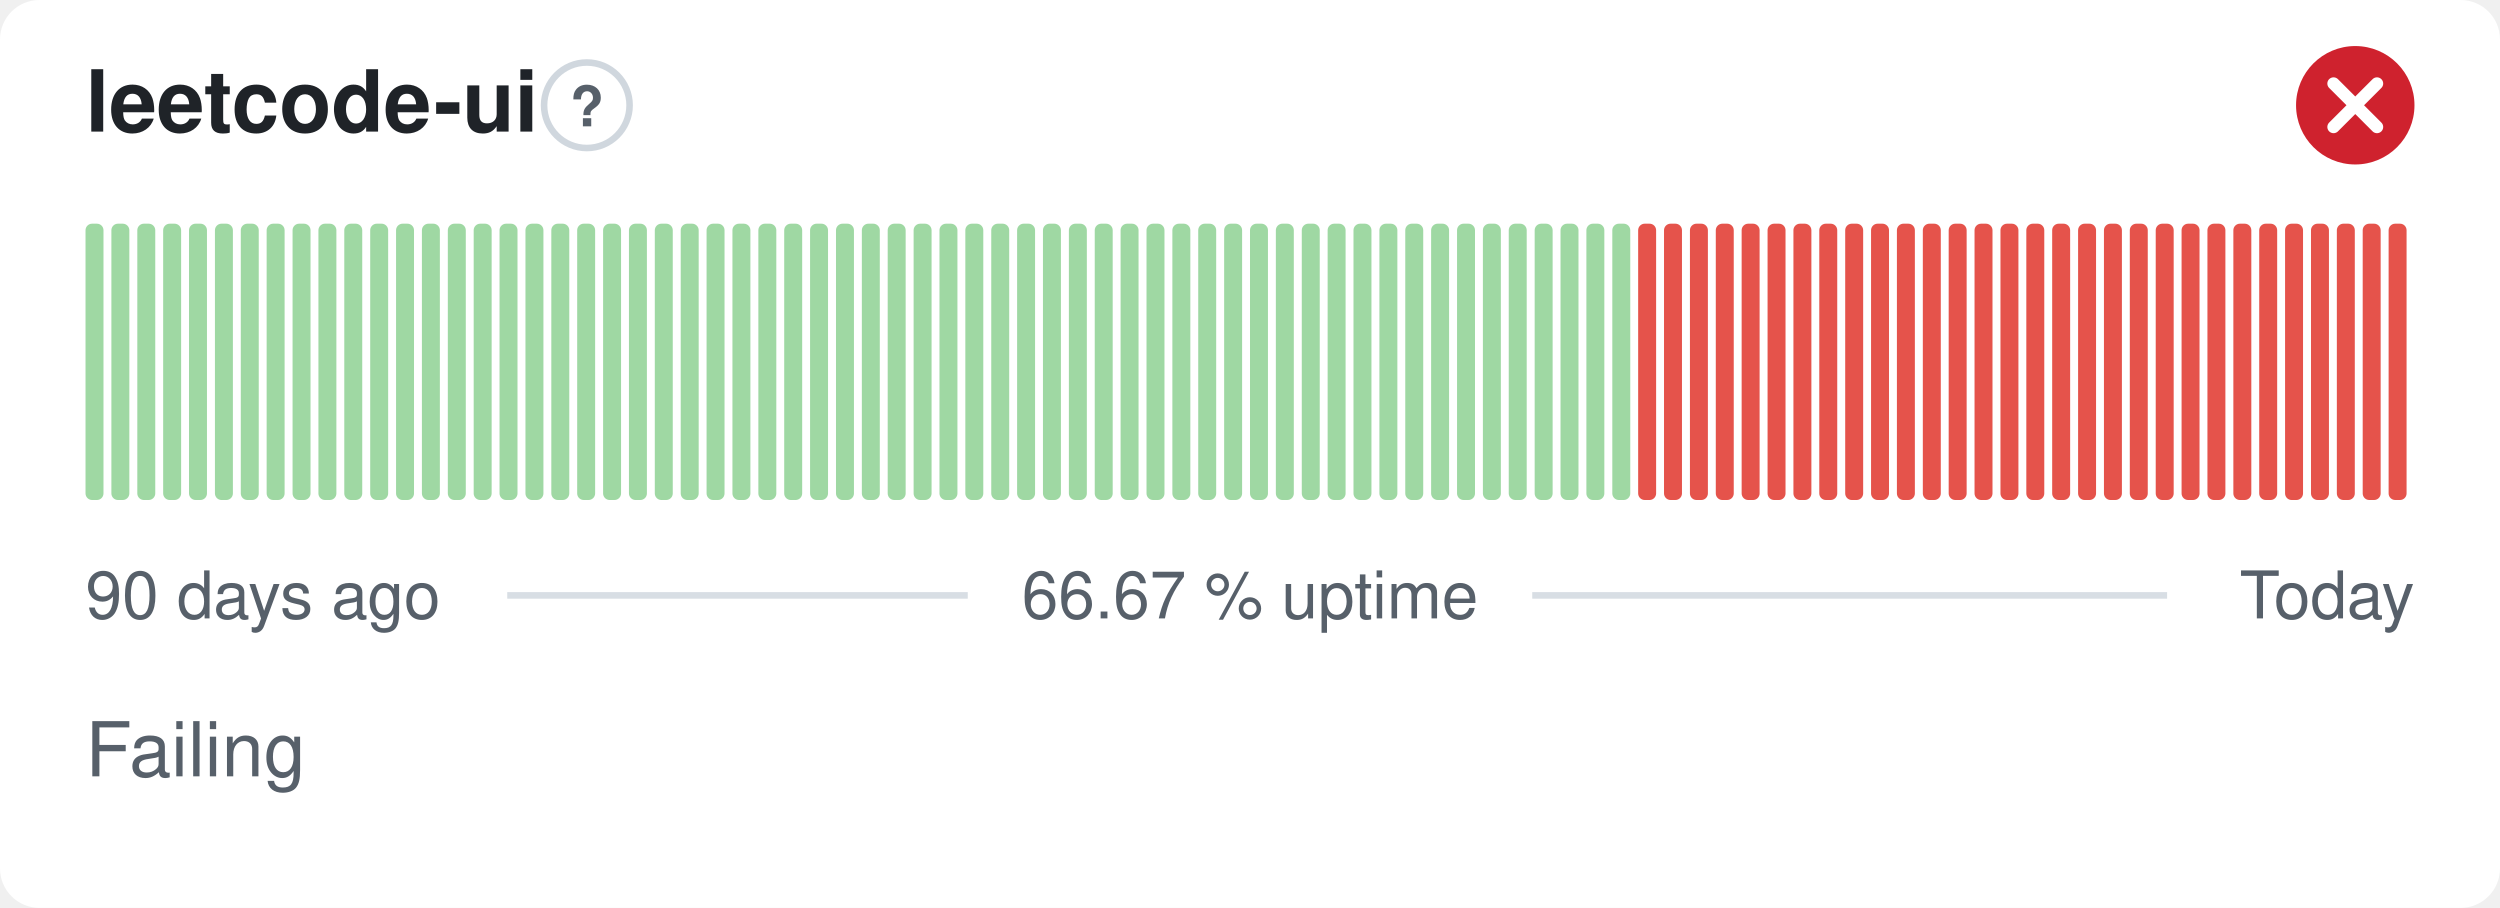
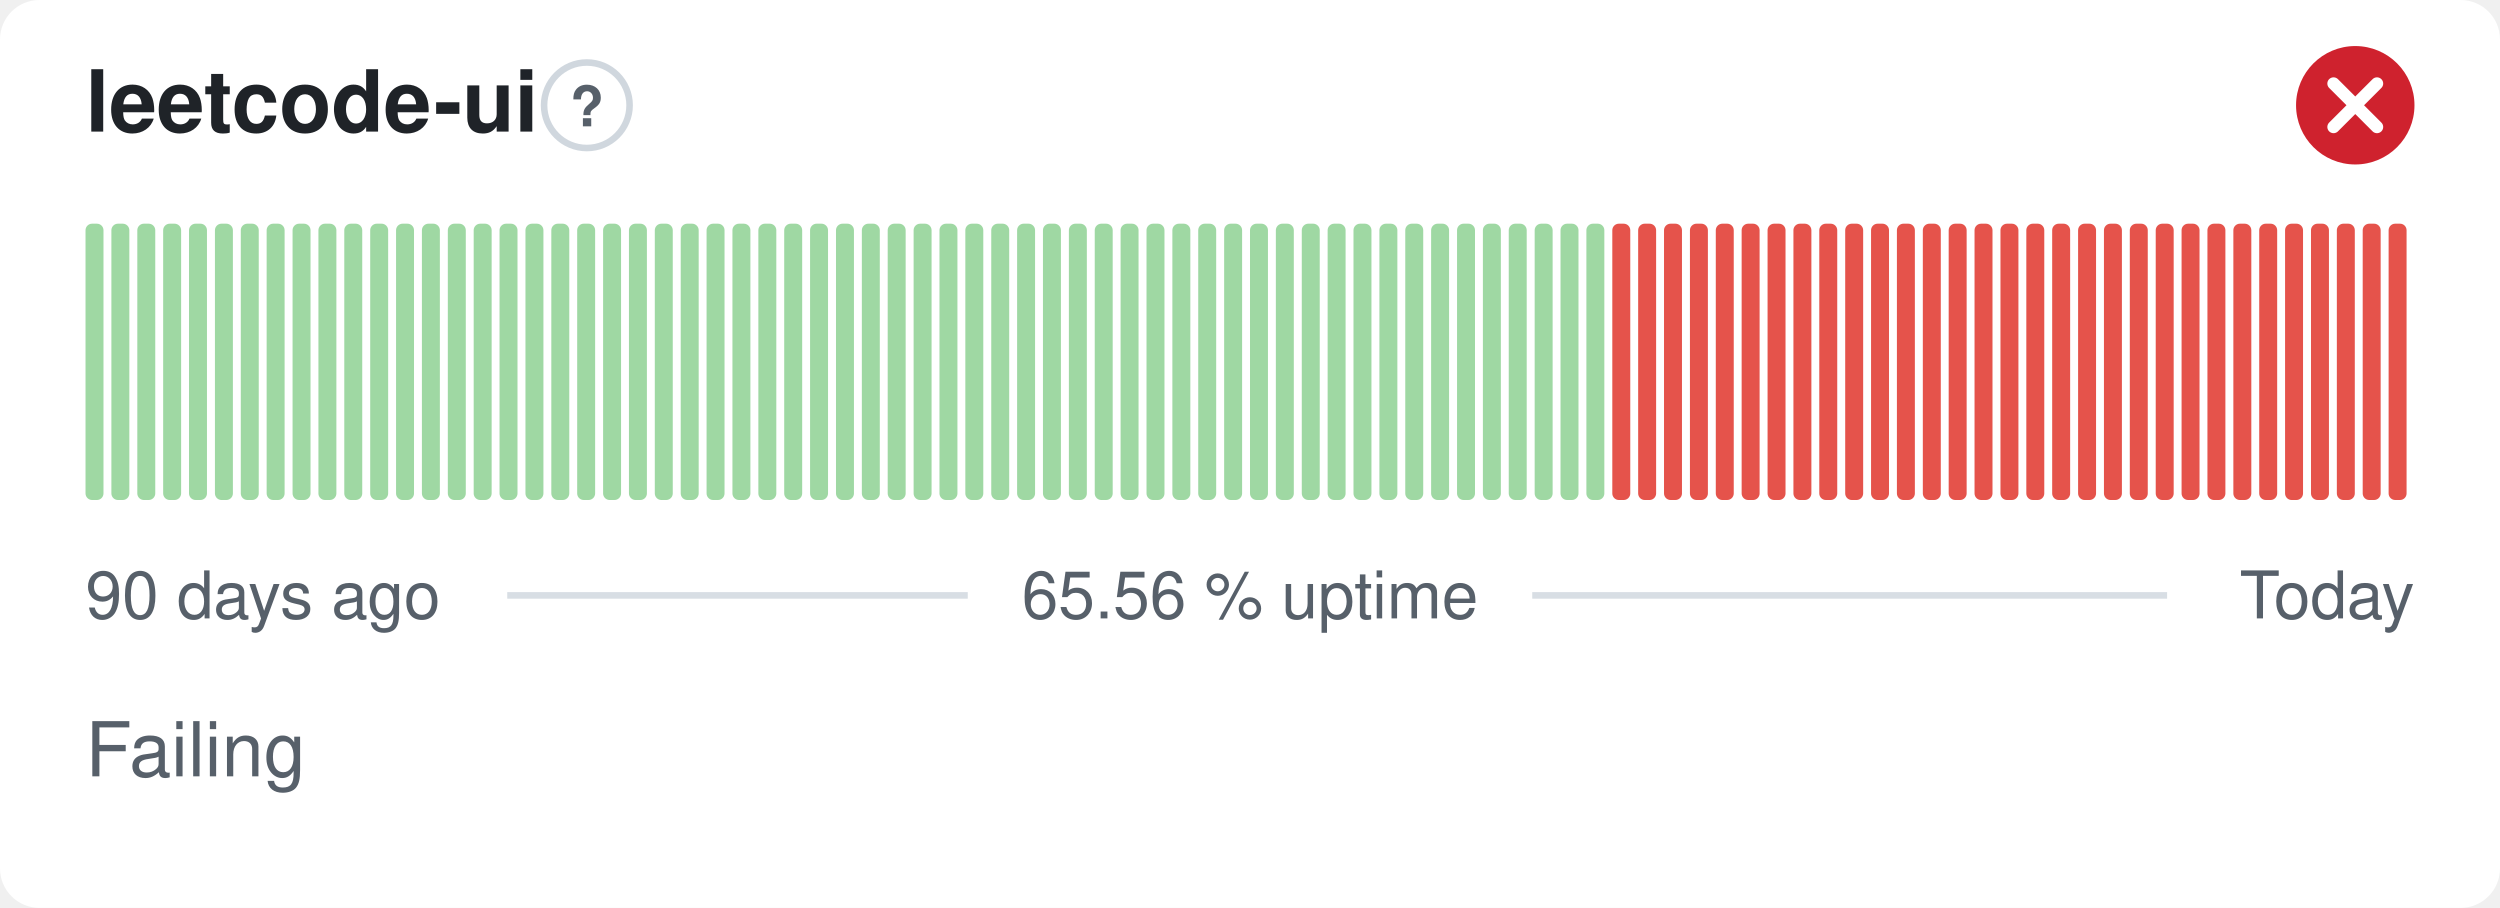
- <svg xmlns="http://www.w3.org/2000/svg" width="380" height="138" viewBox="0 0 380 138" role="img" aria-label="leetcode-ui: Failing, 66.67 % uptime over the last 90 days" font-family="-apple-system,BlinkMacSystemFont,'Segoe UI',Helvetica,Arial,sans-serif">
+ <svg xmlns="http://www.w3.org/2000/svg" width="380" height="138" viewBox="0 0 380 138" role="img" aria-label="leetcode-ui: Failing, 65.56 % uptime over the last 90 days" font-family="-apple-system,BlinkMacSystemFont,'Segoe UI',Helvetica,Arial,sans-serif">
  <style>
    @media (prefers-color-scheme: dark) {
      .bg { fill: #0d1117 }
      .title { fill: #e6edf3 }
      .muted { fill: #8b949e }
      .hint { stroke: #30363d }
      .rule { stroke: #30363d }
      .nodata { fill: #21262d }
    }
  </style>
  <rect class="bg" width="380" height="138" rx="6" fill="#ffffff" />
  <text class="title" x="13" y="20" font-size="13" font-weight="600" fill="#1f2328">leetcode-ui</text>
  <circle class="hint" cx="89.2" cy="16" r="6.5" fill="none" stroke="#d0d7de" stroke-width="1" />
  <text class="muted" x="89.2" y="19.2" text-anchor="middle" font-size="8.5" font-weight="700" fill="#57606a">?</text>
  <circle cx="358" cy="16" r="9" fill="#cf222e" />
  <path d="M354.70 12.70l6.60 6.60M361.30 12.70l-6.60 6.60" fill="none" stroke="#fff" stroke-width="1.89" stroke-linecap="round" stroke-linejoin="round" />
  <rect x="13.00" y="34.00" width="2.73" height="42.00" rx="1" fill="#9fd8a3" />
  <rect x="16.93" y="34.00" width="2.73" height="42.00" rx="1" fill="#9fd8a3" />
  <rect x="20.87" y="34.00" width="2.73" height="42.00" rx="1" fill="#9fd8a3" />
  <rect x="24.80" y="34.00" width="2.73" height="42.00" rx="1" fill="#9fd8a3" />
  <rect x="28.73" y="34.00" width="2.73" height="42.00" rx="1" fill="#9fd8a3" />
  <rect x="32.67" y="34.00" width="2.73" height="42.00" rx="1" fill="#9fd8a3" />
  <rect x="36.60" y="34.00" width="2.73" height="42.00" rx="1" fill="#9fd8a3" />
  <rect x="40.53" y="34.00" width="2.73" height="42.00" rx="1" fill="#9fd8a3" />
  <rect x="44.47" y="34.00" width="2.73" height="42.00" rx="1" fill="#9fd8a3" />
  <rect x="48.40" y="34.00" width="2.73" height="42.00" rx="1" fill="#9fd8a3" />
  <rect x="52.33" y="34.00" width="2.73" height="42.00" rx="1" fill="#9fd8a3" />
  <rect x="56.27" y="34.00" width="2.73" height="42.00" rx="1" fill="#9fd8a3" />
  <rect x="60.20" y="34.00" width="2.73" height="42.00" rx="1" fill="#9fd8a3" />
  <rect x="64.13" y="34.00" width="2.73" height="42.00" rx="1" fill="#9fd8a3" />
  <rect x="68.07" y="34.00" width="2.73" height="42.00" rx="1" fill="#9fd8a3" />
  <rect x="72.00" y="34.00" width="2.73" height="42.00" rx="1" fill="#9fd8a3" />
  <rect x="75.93" y="34.00" width="2.73" height="42.00" rx="1" fill="#9fd8a3" />
  <rect x="79.87" y="34.00" width="2.73" height="42.00" rx="1" fill="#9fd8a3" />
  <rect x="83.80" y="34.00" width="2.73" height="42.00" rx="1" fill="#9fd8a3" />
  <rect x="87.73" y="34.00" width="2.73" height="42.00" rx="1" fill="#9fd8a3" />
  <rect x="91.67" y="34.00" width="2.73" height="42.00" rx="1" fill="#9fd8a3" />
  <rect x="95.60" y="34.00" width="2.73" height="42.00" rx="1" fill="#9fd8a3" />
  <rect x="99.53" y="34.00" width="2.73" height="42.00" rx="1" fill="#9fd8a3" />
  <rect x="103.47" y="34.00" width="2.73" height="42.00" rx="1" fill="#9fd8a3" />
  <rect x="107.40" y="34.00" width="2.73" height="42.00" rx="1" fill="#9fd8a3" />
  <rect x="111.33" y="34.00" width="2.73" height="42.00" rx="1" fill="#9fd8a3" />
  <rect x="115.27" y="34.00" width="2.73" height="42.00" rx="1" fill="#9fd8a3" />
  <rect x="119.20" y="34.00" width="2.73" height="42.00" rx="1" fill="#9fd8a3" />
  <rect x="123.13" y="34.00" width="2.73" height="42.00" rx="1" fill="#9fd8a3" />
  <rect x="127.07" y="34.00" width="2.73" height="42.00" rx="1" fill="#9fd8a3" />
  <rect x="131.00" y="34.00" width="2.73" height="42.00" rx="1" fill="#9fd8a3" />
  <rect x="134.93" y="34.00" width="2.73" height="42.00" rx="1" fill="#9fd8a3" />
  <rect x="138.87" y="34.00" width="2.73" height="42.00" rx="1" fill="#9fd8a3" />
  <rect x="142.80" y="34.00" width="2.73" height="42.00" rx="1" fill="#9fd8a3" />
  <rect x="146.73" y="34.00" width="2.73" height="42.00" rx="1" fill="#9fd8a3" />
  <rect x="150.67" y="34.00" width="2.73" height="42.00" rx="1" fill="#9fd8a3" />
  <rect x="154.60" y="34.00" width="2.73" height="42.00" rx="1" fill="#9fd8a3" />
  <rect x="158.53" y="34.00" width="2.73" height="42.00" rx="1" fill="#9fd8a3" />
  <rect x="162.47" y="34.00" width="2.73" height="42.00" rx="1" fill="#9fd8a3" />
  <rect x="166.40" y="34.00" width="2.73" height="42.00" rx="1" fill="#9fd8a3" />
  <rect x="170.33" y="34.00" width="2.73" height="42.00" rx="1" fill="#9fd8a3" />
  <rect x="174.27" y="34.00" width="2.73" height="42.00" rx="1" fill="#9fd8a3" />
  <rect x="178.20" y="34.00" width="2.73" height="42.00" rx="1" fill="#9fd8a3" />
  <rect x="182.13" y="34.00" width="2.73" height="42.00" rx="1" fill="#9fd8a3" />
  <rect x="186.07" y="34.00" width="2.73" height="42.00" rx="1" fill="#9fd8a3" />
  <rect x="190.00" y="34.00" width="2.73" height="42.00" rx="1" fill="#9fd8a3" />
  <rect x="193.93" y="34.00" width="2.73" height="42.00" rx="1" fill="#9fd8a3" />
  <rect x="197.87" y="34.00" width="2.73" height="42.00" rx="1" fill="#9fd8a3" />
  <rect x="201.80" y="34.00" width="2.73" height="42.00" rx="1" fill="#9fd8a3" />
  <rect x="205.73" y="34.00" width="2.73" height="42.00" rx="1" fill="#9fd8a3" />
  <rect x="209.67" y="34.00" width="2.73" height="42.00" rx="1" fill="#9fd8a3" />
  <rect x="213.60" y="34.00" width="2.73" height="42.00" rx="1" fill="#9fd8a3" />
  <rect x="217.53" y="34.00" width="2.73" height="42.00" rx="1" fill="#9fd8a3" />
  <rect x="221.47" y="34.00" width="2.73" height="42.00" rx="1" fill="#9fd8a3" />
  <rect x="225.40" y="34.00" width="2.73" height="42.00" rx="1" fill="#9fd8a3" />
  <rect x="229.33" y="34.00" width="2.73" height="42.00" rx="1" fill="#9fd8a3" />
  <rect x="233.27" y="34.00" width="2.73" height="42.00" rx="1" fill="#9fd8a3" />
  <rect x="237.20" y="34.00" width="2.73" height="42.00" rx="1" fill="#9fd8a3" />
  <rect x="241.13" y="34.00" width="2.73" height="42.00" rx="1" fill="#9fd8a3" />
-   <rect x="245.07" y="34.00" width="2.73" height="42.00" rx="1" fill="#9fd8a3" />
+   <rect x="245.07" y="34.00" width="2.73" height="42.00" rx="1" fill="#e5534b" />
  <rect x="249.00" y="34.00" width="2.73" height="42.00" rx="1" fill="#e5534b" />
  <rect x="252.93" y="34.00" width="2.73" height="42.00" rx="1" fill="#e5534b" />
  <rect x="256.87" y="34.00" width="2.73" height="42.00" rx="1" fill="#e5534b" />
  <rect x="260.80" y="34.00" width="2.73" height="42.00" rx="1" fill="#e5534b" />
  <rect x="264.73" y="34.00" width="2.73" height="42.00" rx="1" fill="#e5534b" />
  <rect x="268.67" y="34.00" width="2.73" height="42.00" rx="1" fill="#e5534b" />
  <rect x="272.60" y="34.00" width="2.73" height="42.00" rx="1" fill="#e5534b" />
  <rect x="276.53" y="34.00" width="2.73" height="42.00" rx="1" fill="#e5534b" />
  <rect x="280.47" y="34.00" width="2.73" height="42.00" rx="1" fill="#e5534b" />
  <rect x="284.40" y="34.00" width="2.73" height="42.00" rx="1" fill="#e5534b" />
  <rect x="288.33" y="34.00" width="2.73" height="42.00" rx="1" fill="#e5534b" />
  <rect x="292.27" y="34.00" width="2.73" height="42.00" rx="1" fill="#e5534b" />
  <rect x="296.20" y="34.00" width="2.73" height="42.00" rx="1" fill="#e5534b" />
  <rect x="300.13" y="34.00" width="2.73" height="42.00" rx="1" fill="#e5534b" />
  <rect x="304.07" y="34.00" width="2.73" height="42.00" rx="1" fill="#e5534b" />
  <rect x="308.00" y="34.00" width="2.73" height="42.00" rx="1" fill="#e5534b" />
  <rect x="311.93" y="34.00" width="2.73" height="42.00" rx="1" fill="#e5534b" />
  <rect x="315.87" y="34.00" width="2.73" height="42.00" rx="1" fill="#e5534b" />
  <rect x="319.80" y="34.00" width="2.73" height="42.00" rx="1" fill="#e5534b" />
  <rect x="323.73" y="34.00" width="2.73" height="42.00" rx="1" fill="#e5534b" />
  <rect x="327.67" y="34.00" width="2.73" height="42.00" rx="1" fill="#e5534b" />
  <rect x="331.60" y="34.00" width="2.73" height="42.00" rx="1" fill="#e5534b" />
  <rect x="335.53" y="34.00" width="2.73" height="42.00" rx="1" fill="#e5534b" />
  <rect x="339.47" y="34.00" width="2.73" height="42.00" rx="1" fill="#e5534b" />
  <rect x="343.40" y="34.00" width="2.73" height="42.00" rx="1" fill="#e5534b" />
  <rect x="347.33" y="34.00" width="2.73" height="42.00" rx="1" fill="#e5534b" />
  <rect x="351.27" y="34.00" width="2.73" height="42.00" rx="1" fill="#e5534b" />
  <rect x="355.20" y="34.00" width="2.73" height="42.00" rx="1" fill="#e5534b" />
  <rect x="359.13" y="34.00" width="2.73" height="42.00" rx="1" fill="#e5534b" />
  <rect x="363.07" y="34.00" width="2.73" height="42.00" rx="1" fill="#e5534b" />
  <text class="muted" x="13" y="94" font-size="10" fill="#57606a">90 days ago</text>
-   <text class="muted" x="190" y="94" text-anchor="middle" font-size="10" fill="#57606a">66.67 % uptime</text>
+   <text class="muted" x="190" y="94" text-anchor="middle" font-size="10" fill="#57606a">65.56 % uptime</text>
  <text class="muted" x="367" y="94" text-anchor="end" font-size="10" fill="#57606a">Today</text>
  <line class="rule" x1="77.1" y1="90.5" x2="147.1" y2="90.5" stroke="#d8dee4" stroke-width="1" />
  <line class="rule" x1="232.9" y1="90.5" x2="329.4" y2="90.5" stroke="#d8dee4" stroke-width="1" />
  <text class="muted" x="13" y="118" font-size="11.5" fill="#57606a">Failing</text>
</svg>
